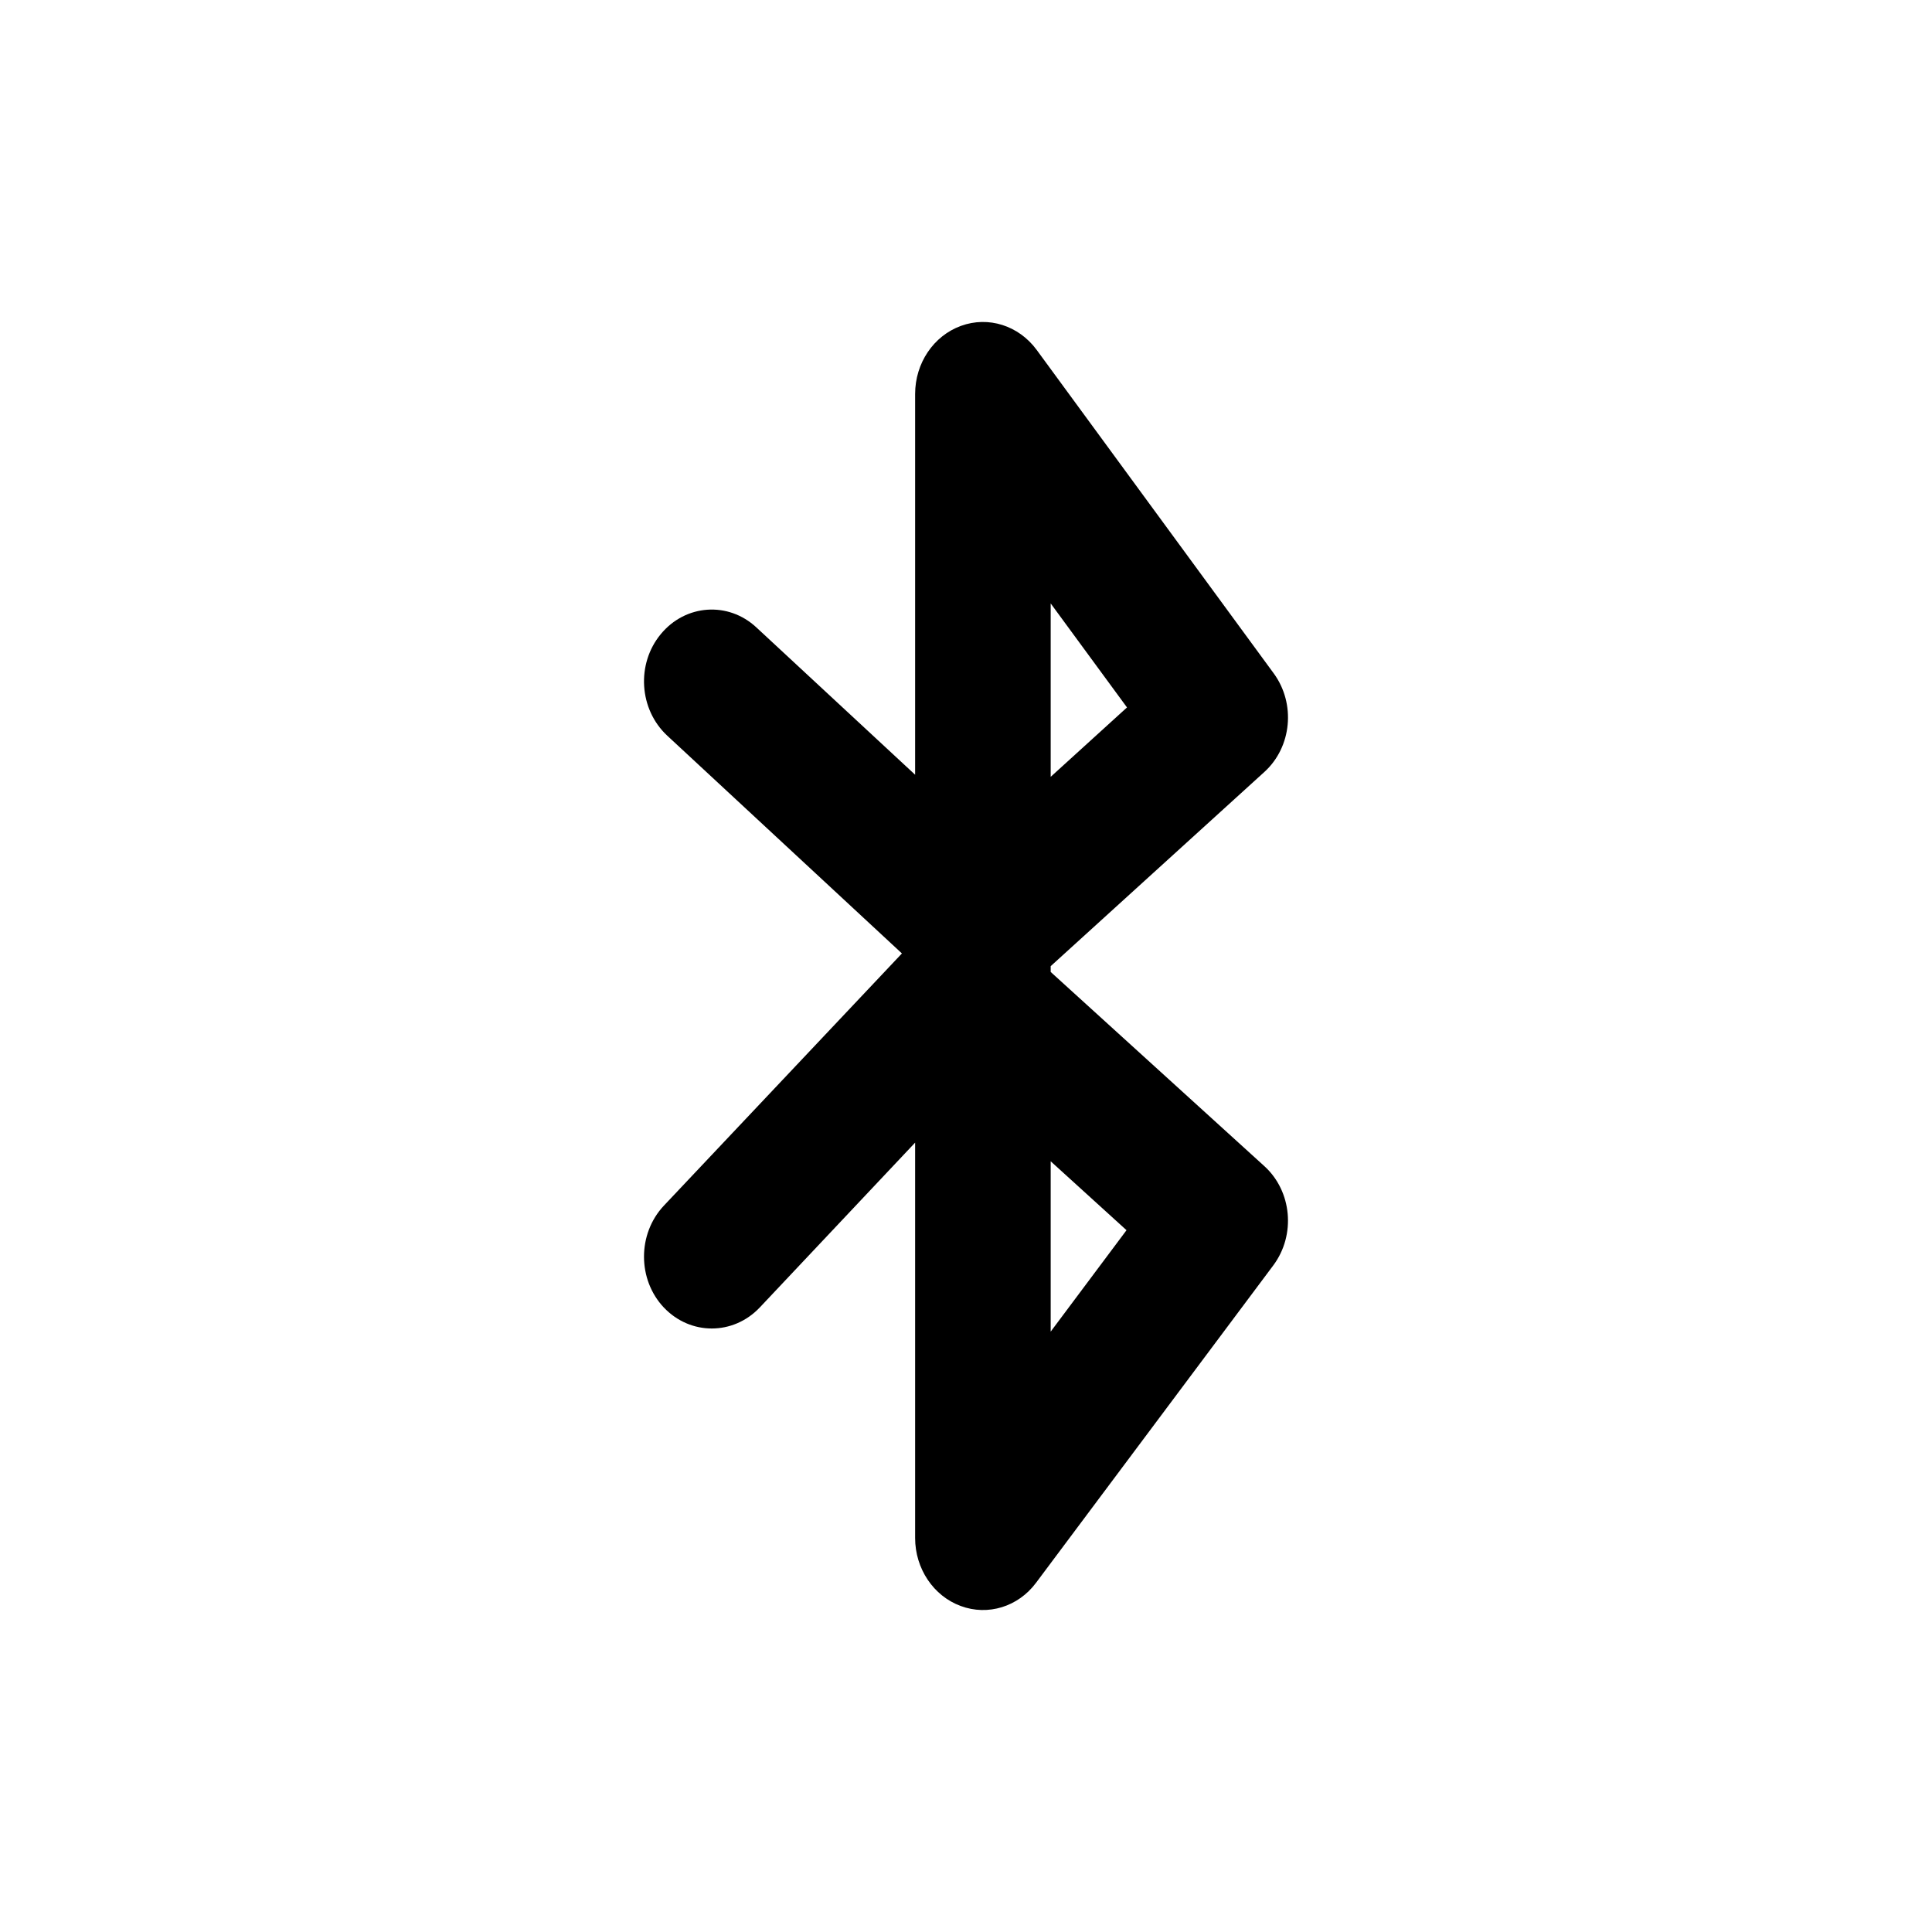
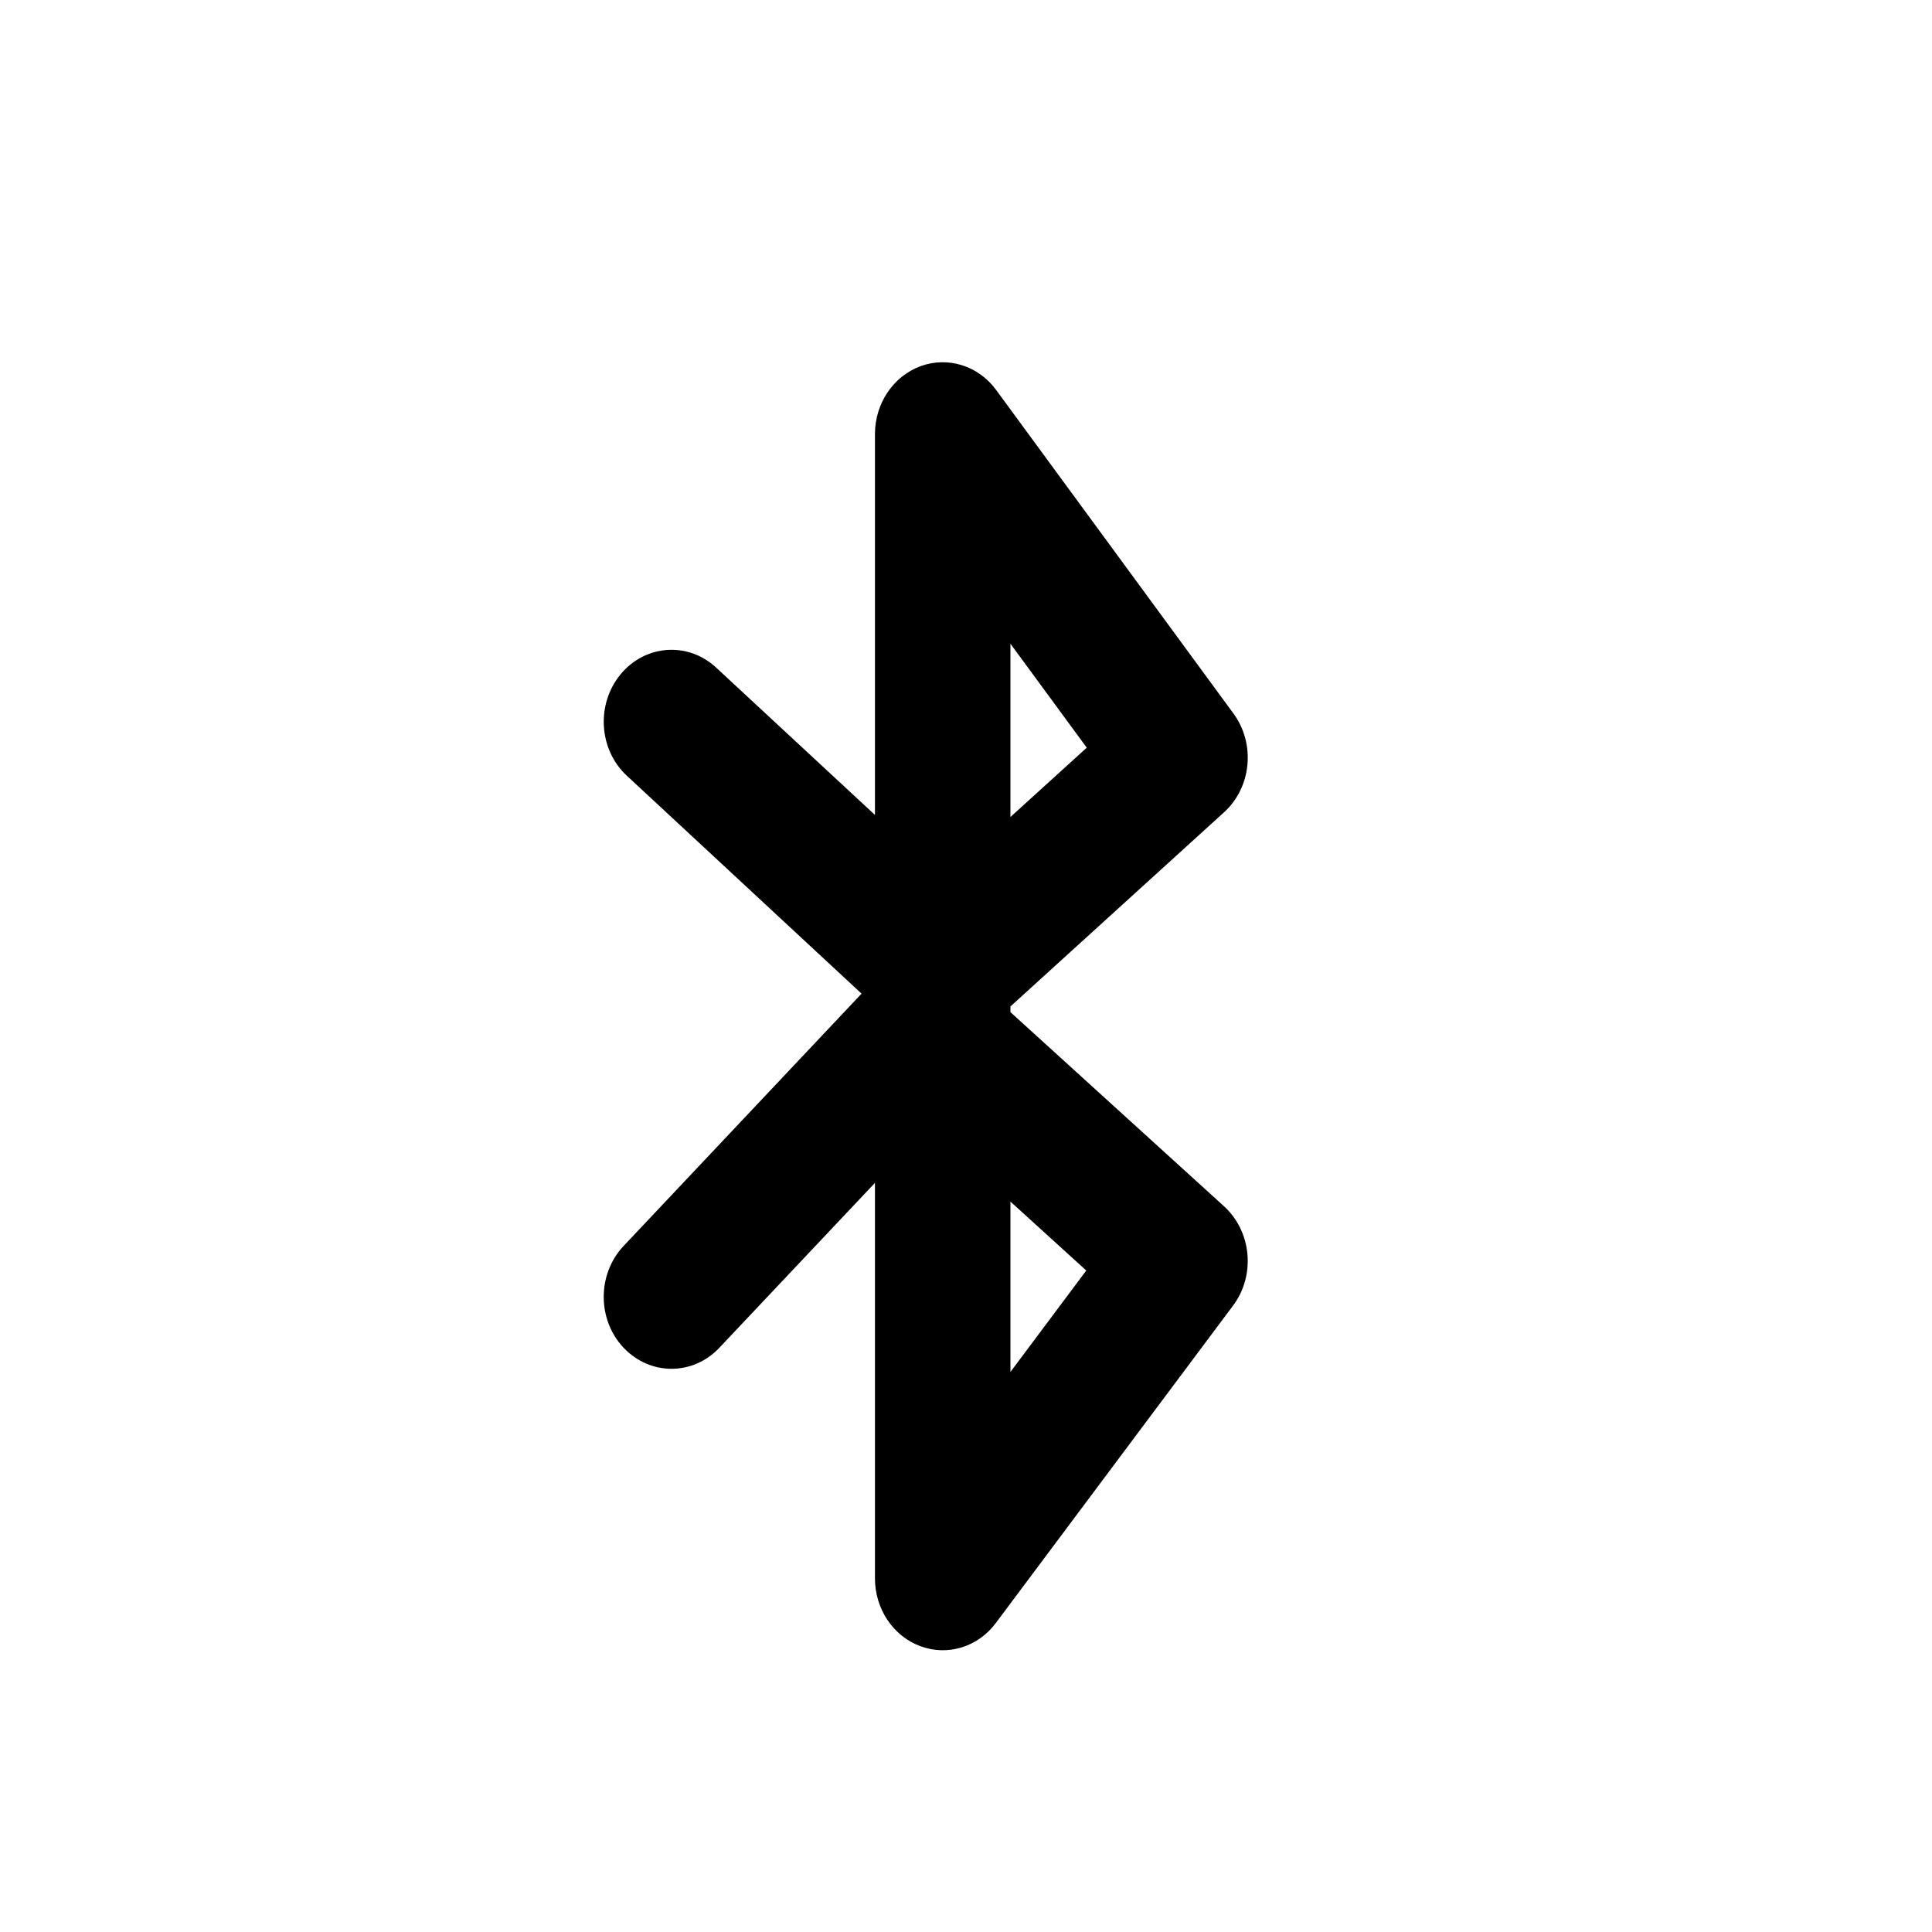
- <svg xmlns="http://www.w3.org/2000/svg" width="12" height="12" viewBox="0 0 12 12" fill="none">
-   <path fill-rule="evenodd" clip-rule="evenodd" d="M5.969 2.024C6.139 1.962 6.327 2.022 6.438 2.172L7.911 4.182C8.049 4.37 8.024 4.64 7.853 4.795L6.526 6.001V6.037L7.853 7.243C8.025 7.399 8.049 7.671 7.909 7.859L6.435 9.831C6.324 9.98 6.136 10.038 5.967 9.975C5.798 9.913 5.684 9.743 5.684 9.553V7.097L4.719 8.121C4.554 8.295 4.288 8.295 4.123 8.121C3.959 7.947 3.959 7.664 4.123 7.489L5.602 5.922L4.144 4.569C3.969 4.406 3.951 4.124 4.104 3.939C4.257 3.753 4.523 3.734 4.698 3.897L5.684 4.812V2.447C5.684 2.256 5.798 2.086 5.969 2.024ZM6.526 7.213V8.271L6.997 7.641L6.526 7.213ZM6.526 4.825L7 4.394L6.526 3.748V4.825Z" fill="black" />
+ <svg xmlns="http://www.w3.org/2000/svg" width="16" height="16" viewBox="0 0 16 16" fill="none">
+   <path fill-rule="evenodd" clip-rule="evenodd" d="M7.625 3.032C7.852 2.95 8.103 3.029 8.25 3.23L10.215 5.909C10.399 6.16 10.365 6.52 10.137 6.727L8.368 8.335V8.382L10.137 9.99C10.366 10.199 10.399 10.562 10.212 10.812L8.247 13.441C8.099 13.64 7.848 13.717 7.622 13.633C7.397 13.55 7.246 13.325 7.246 13.071V9.796L5.958 11.161C5.739 11.394 5.384 11.394 5.164 11.161C4.945 10.929 4.945 10.552 5.164 10.319L7.135 8.229L5.192 6.425C4.958 6.209 4.935 5.832 5.139 5.585C5.343 5.337 5.698 5.312 5.931 5.529L7.246 6.749V3.595C7.246 3.341 7.398 3.115 7.625 3.032ZM8.368 9.951V11.362L8.996 10.522L8.368 9.951ZM8.368 6.766L9 6.192L8.368 5.331V6.766Z" fill="black" />
</svg>
